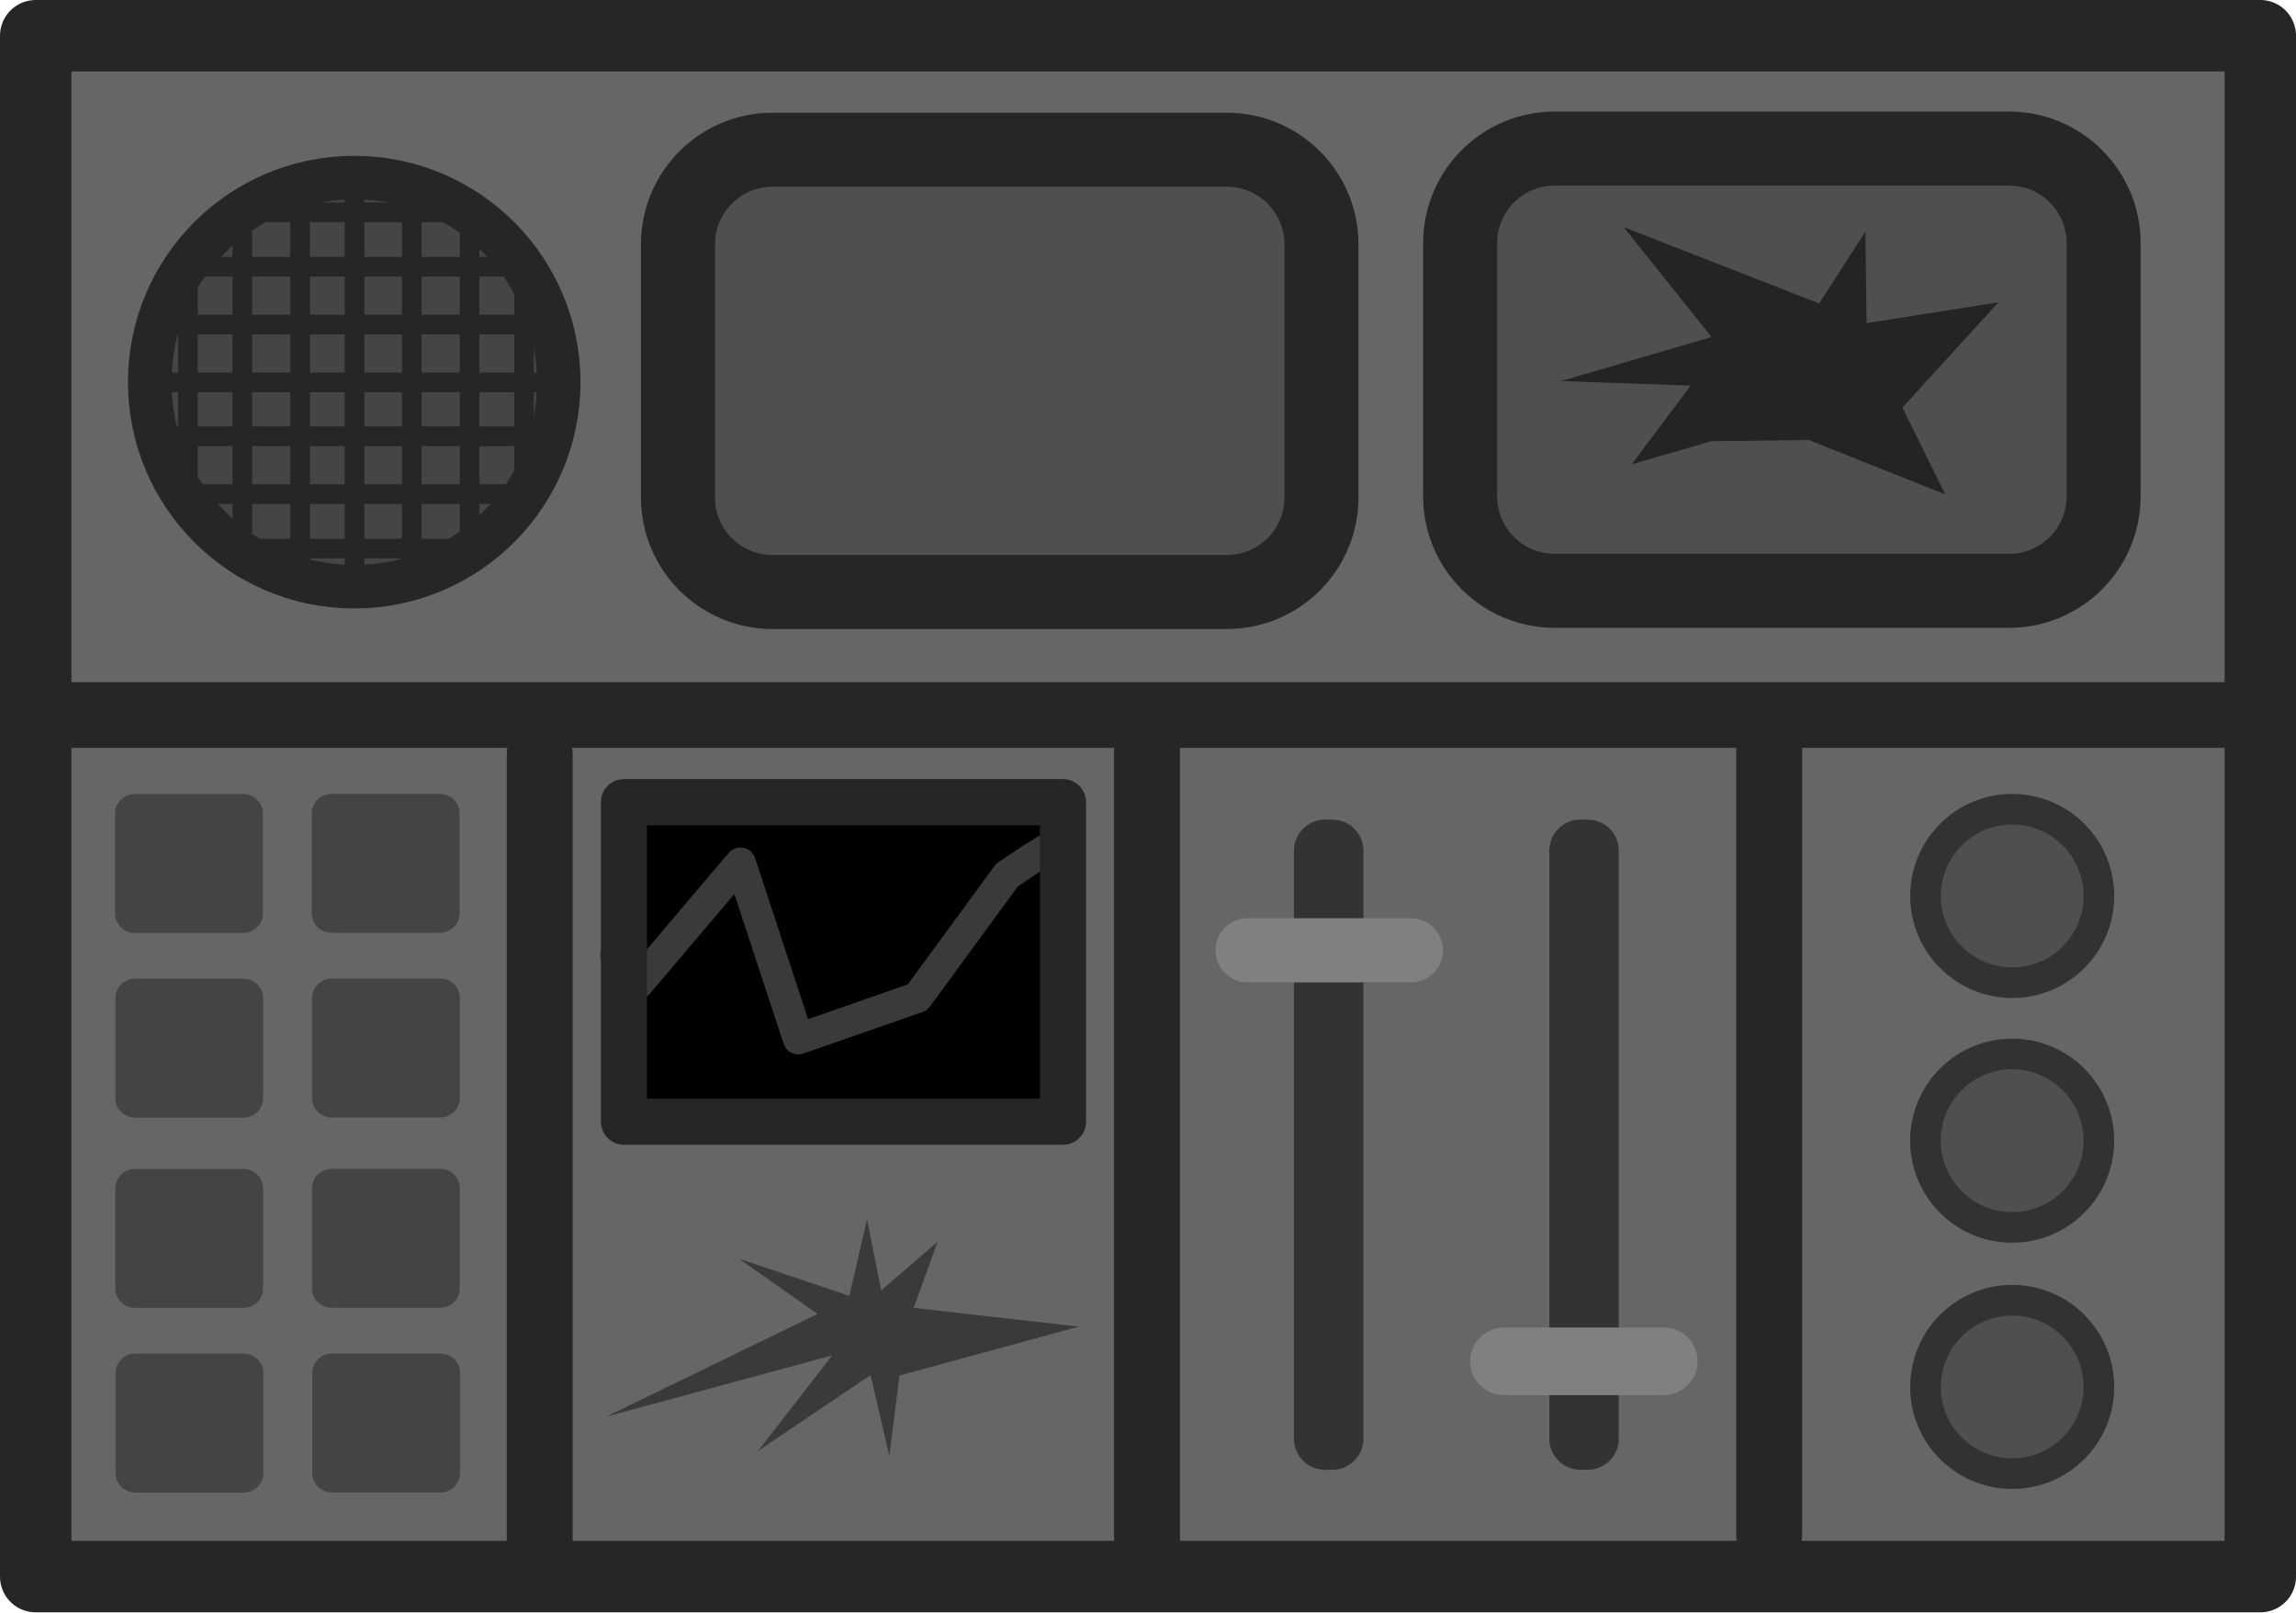
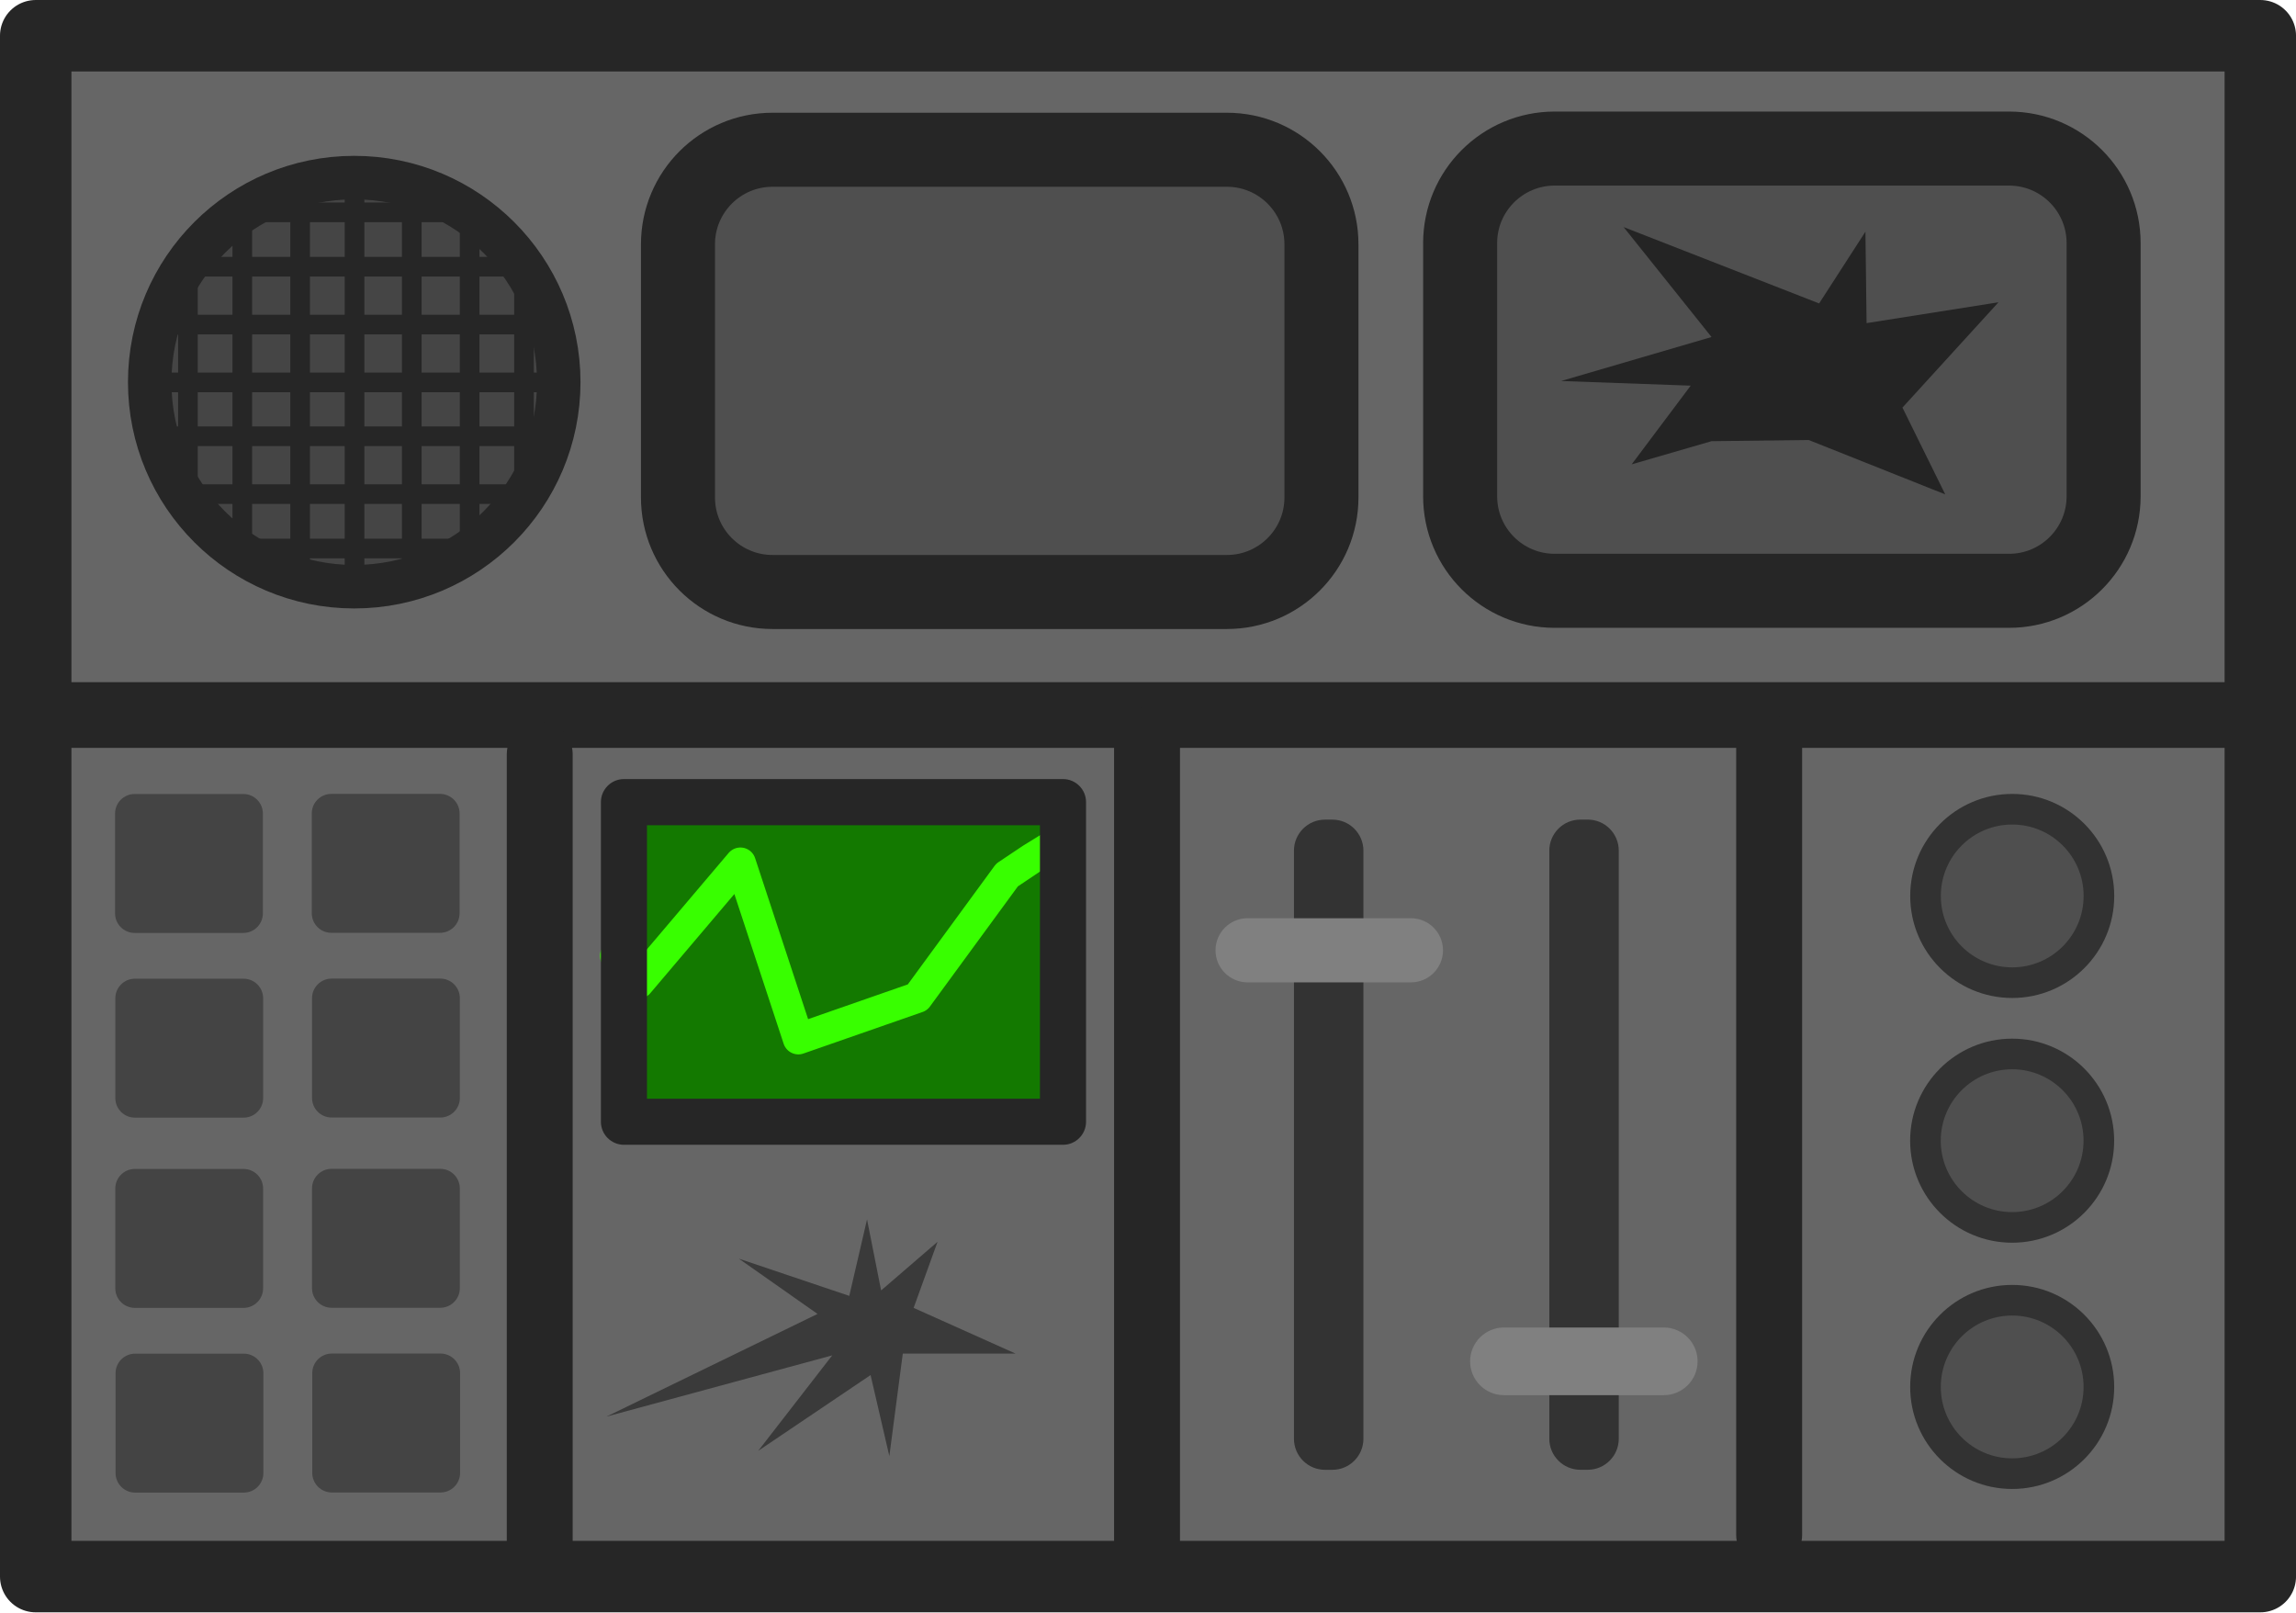
<svg xmlns="http://www.w3.org/2000/svg" width="227.896" height="160.007" viewBox="0 0 60.297 42.335" version="1.1" id="svg84442">
  <defs id="defs84439" />
  <g id="layer1" transform="translate(-88.65131,-118.8219)">
    <rect style="fill:#666666;fill-opacity:1;stroke:#262626;stroke-width:1.876;stroke-dasharray:none;stroke-opacity:1;paint-order:fill markers stroke;stop-color:#000000;stroke-linejoin:round" id="rect55529-9-9" width="58.422" height="40.459" x="89.589" y="119.76" ry="0" />
    <circle style="fill:#454545;fill-opacity:1;stroke:#262626;stroke-width:1.142;stroke-dasharray:none;stroke-opacity:1;paint-order:fill markers stroke;stop-color:#000000" id="path60773-1-9-5" cx="97.954" cy="128.856" r="5.371" />
    <rect style="fill:#262626;fill-opacity:1;stroke:none;stroke-width:1.602;stroke-dasharray:none;stroke-opacity:1;paint-order:fill markers stroke;stop-color:#000000" id="rect63758-7-6" width="0.516" height="10.917" x="97.704" y="123.363" />
    <rect style="fill:#262626;fill-opacity:1;stroke:none;stroke-width:1.602;stroke-dasharray:none;stroke-opacity:1;paint-order:fill markers stroke;stop-color:#000000" id="rect63758-8-0-6" width="0.516" height="10.917" x="-129.121" y="92.632" transform="rotate(-90)" />
    <rect style="fill:#262626;fill-opacity:1;stroke:none;stroke-width:1.51;stroke-dasharray:none;stroke-opacity:1;paint-order:fill markers stroke;stop-color:#000000" id="rect63758-8-2-38-0" width="0.516" height="9.71" x="-127.602" y="92.958" transform="rotate(-90)" />
    <rect style="fill:#262626;fill-opacity:1;stroke:none;stroke-width:1.482;stroke-dasharray:none;stroke-opacity:1;paint-order:fill markers stroke;stop-color:#000000" id="rect63758-8-2-5-82-1" width="0.516" height="9.345" x="-126.083" y="93.403" transform="rotate(-90)" />
    <rect style="fill:#262626;fill-opacity:1;stroke:none;stroke-width:1.253;stroke-dasharray:none;stroke-opacity:1;paint-order:fill markers stroke;stop-color:#000000" id="rect63758-8-2-5-4-9-4" width="0.516" height="6.686" x="-124.655" y="94.74" transform="rotate(-90)" />
    <rect style="fill:#262626;fill-opacity:1;stroke:none;stroke-width:1.51;stroke-dasharray:none;stroke-opacity:1;paint-order:fill markers stroke;stop-color:#000000" id="rect63758-8-2-3-9-9" width="0.516" height="9.71" x="130.019" y="93.044" transform="matrix(0,1,1,0,0,0)" />
    <rect style="fill:#262626;fill-opacity:1;stroke:none;stroke-width:1.482;stroke-dasharray:none;stroke-opacity:1;paint-order:fill markers stroke;stop-color:#000000" id="rect63758-8-2-5-6-50-5" width="0.516" height="9.345" x="131.538" y="93.489" transform="matrix(0,1,1,0,0,0)" />
    <rect style="fill:#262626;fill-opacity:1;stroke:none;stroke-width:1.253;stroke-dasharray:none;stroke-opacity:1;paint-order:fill markers stroke;stop-color:#000000" id="rect63758-8-2-5-4-4-6-9" width="0.516" height="6.686" x="132.966" y="94.826" transform="matrix(0,1,1,0,0,0)" />
    <rect style="fill:#262626;fill-opacity:1;stroke:none;stroke-width:1.51;stroke-dasharray:none;stroke-opacity:1;paint-order:fill markers stroke;stop-color:#000000" id="rect63758-8-2-30-5-8" width="0.516" height="9.71" x="96.275" y="124.133" />
    <rect style="fill:#262626;fill-opacity:1;stroke:none;stroke-width:1.482;stroke-dasharray:none;stroke-opacity:1;paint-order:fill markers stroke;stop-color:#000000" id="rect63758-8-2-5-7-28-9" width="0.516" height="9.345" x="94.756" y="124.052" />
    <rect style="fill:#262626;fill-opacity:1;stroke:none;stroke-width:1.253;stroke-dasharray:none;stroke-opacity:1;paint-order:fill markers stroke;stop-color:#000000" id="rect63758-8-2-5-4-5-5-8" width="0.516" height="6.686" x="93.328" y="125.374" />
    <rect style="fill:#262626;fill-opacity:1;stroke:none;stroke-width:1.51;stroke-dasharray:none;stroke-opacity:1;paint-order:fill markers stroke;stop-color:#000000" id="rect63758-8-2-3-1-3-7" width="0.516" height="9.71" x="-99.723" y="124.047" transform="scale(-1,1)" />
    <rect style="fill:#262626;fill-opacity:1;stroke:none;stroke-width:1.482;stroke-dasharray:none;stroke-opacity:1;paint-order:fill markers stroke;stop-color:#000000" id="rect63758-8-2-5-6-5-8-2" width="0.516" height="9.345" x="-101.243" y="123.967" transform="scale(-1,1)" />
    <rect style="fill:#262626;fill-opacity:1;stroke:none;stroke-width:1.253;stroke-dasharray:none;stroke-opacity:1;paint-order:fill markers stroke;stop-color:#000000" id="rect63758-8-2-5-4-4-3-1-2" width="0.516" height="6.686" x="-102.671" y="125.288" transform="scale(-1,1)" />
    <rect style="fill:#262626;fill-opacity:1;stroke:none;stroke-width:2.873;stroke-dasharray:none;stroke-opacity:1;paint-order:fill markers stroke;stop-color:#000000" id="rect67632-0-6" width="59.678" height="1.725" x="88.834" y="136.734" />
    <rect style="fill:#4f4f4f;fill-opacity:1;stroke:#262626;stroke-width:1.944;stroke-dasharray:none;stroke-opacity:1;paint-order:fill markers stroke;stop-color:#000000" id="rect69275-53-7" width="16.899" height="11.612" x="106.456" y="122.754" ry="2.483" />
    <rect style="fill:#4f4f4f;fill-opacity:1;stroke:#262626;stroke-width:1.944;stroke-dasharray:none;stroke-opacity:1;paint-order:fill markers stroke;stop-color:#000000" id="rect69275-5-7-1" width="16.899" height="11.612" x="126.997" y="122.723" ry="2.483" />
    <path style="fill:#242424;fill-opacity:1;stroke:none;stroke-width:1.705;stroke-dasharray:none;stroke-opacity:1;paint-order:fill markers stroke;stop-color:#000000" d="m 133.599,130.406 -2.097,0.608 1.55,-2.066 -3.403,-0.122 3.95,-1.155 -2.309,-2.887 5.135,2.005 1.216,-1.884 0.03,2.401 3.464,-0.547 -2.522,2.765 1.124,2.279 -3.586,-1.428 z" id="path74201-6-0" />
    <rect style="fill:#444444;fill-opacity:1;stroke:none;stroke-width:1.856;stroke-dasharray:none;stroke-opacity:1;paint-order:fill markers stroke;stop-color:#000000" id="rect77159-21-1" width="3.882" height="3.648" x="91.673" y="139.67" ry="0.514" />
    <rect style="fill:#444444;fill-opacity:1;stroke:none;stroke-width:1.856;stroke-dasharray:none;stroke-opacity:1;paint-order:fill markers stroke;stop-color:#000000" id="rect77159-2-33-5" width="3.882" height="3.648" x="96.839" y="139.667" ry="0.514" />
    <rect style="fill:#444444;fill-opacity:1;stroke:none;stroke-width:1.856;stroke-dasharray:none;stroke-opacity:1;paint-order:fill markers stroke;stop-color:#000000" id="rect77159-20-9-9" width="3.882" height="3.648" x="91.68" y="144.52" ry="0.514" />
    <rect style="fill:#444444;fill-opacity:1;stroke:none;stroke-width:1.856;stroke-dasharray:none;stroke-opacity:1;paint-order:fill markers stroke;stop-color:#000000" id="rect77159-2-0-8-1" width="3.882" height="3.648" x="96.846" y="144.517" ry="0.514" />
    <rect style="fill:#444444;fill-opacity:1;stroke:none;stroke-width:1.856;stroke-dasharray:none;stroke-opacity:1;paint-order:fill markers stroke;stop-color:#000000" id="rect77159-0-2-1" width="3.882" height="3.648" x="91.679" y="149.515" ry="0.514" />
    <rect style="fill:#444444;fill-opacity:1;stroke:none;stroke-width:1.856;stroke-dasharray:none;stroke-opacity:1;paint-order:fill markers stroke;stop-color:#000000" id="rect77159-2-4-1-5" width="3.882" height="3.648" x="96.845" y="149.512" ry="0.514" />
    <rect style="fill:#444444;fill-opacity:1;stroke:none;stroke-width:1.856;stroke-dasharray:none;stroke-opacity:1;paint-order:fill markers stroke;stop-color:#000000" id="rect77159-20-6-3-4" width="3.882" height="3.648" x="91.686" y="154.365" ry="0.514" />
    <rect style="fill:#444444;fill-opacity:1;stroke:none;stroke-width:1.856;stroke-dasharray:none;stroke-opacity:1;paint-order:fill markers stroke;stop-color:#000000" id="rect77159-2-0-7-6-5" width="3.882" height="3.648" x="96.852" y="154.362" ry="0.514" />
    <rect style="fill:#262626;fill-opacity:1;stroke:none;stroke-width:1.887;stroke-dasharray:none;stroke-opacity:1;paint-order:fill markers stroke;stop-color:#000000" id="rect81429-1-8" width="1.731" height="23.115" x="101.96" y="137.784" ry="0.842" />
-     <path style="fill:#3a3a3a;fill-opacity:1;stroke:none;stroke-width:0.543;stroke-linecap:square;stroke-linejoin:round;stroke-dasharray:none;stroke-opacity:1" d="m 110.121,153.322 -5.544,2.696 5.93,-1.608 -1.944,2.507 2.951,-1.99 0.493,2.128 0.266,-2.117 4.711,-1.283 -4.338,-0.492 0.628,-1.735 -1.482,1.277 -0.37,-1.865 -0.466,2.008 -2.9,-0.977 z" id="path4" />
+     <path style="fill:#3a3a3a;fill-opacity:1;stroke:none;stroke-width:0.543;stroke-linecap:square;stroke-linejoin:round;stroke-dasharray:none;stroke-opacity:1" d="m 110.121,153.322 -5.544,2.696 5.93,-1.608 -1.944,2.507 2.951,-1.99 0.493,2.128 0.353,-2.691 h 2.963 l -2.678,-1.201 0.628,-1.735 -1.482,1.277 -0.37,-1.865 -0.466,2.008 -2.9,-0.977 z" id="path4" />
    <rect style="fill:#262626;fill-opacity:1;stroke:none;stroke-width:1.887;stroke-dasharray:none;stroke-opacity:1;paint-order:fill markers stroke;stop-color:#000000" id="rect81429-5-8-3" width="1.731" height="23.115" x="117.909" y="137.392" ry="0.842" />
    <rect style="fill:#262626;fill-opacity:1;stroke:none;stroke-width:1.856;stroke-dasharray:none;stroke-opacity:1;paint-order:fill markers stroke;stop-color:#000000" id="rect81429-5-5-3-7" width="1.731" height="22.357" x="134.247" y="137.59" ry="0.815" />
    <rect style="fill:#333333;fill-opacity:1;stroke:none;stroke-width:1.856;stroke-dasharray:none;stroke-opacity:1;paint-order:fill markers stroke;stop-color:#000000" id="rect82206-5-5" width="1.824" height="17.072" x="122.633" y="140.343" ry="0.815" />
    <rect style="fill:#333333;fill-opacity:1;stroke:none;stroke-width:1.856;stroke-dasharray:none;stroke-opacity:1;paint-order:fill markers stroke;stop-color:#000000" id="rect82206-6-8-3" width="1.824" height="17.072" x="129.339" y="140.342" ry="0.815" />
    <rect style="fill:#808080;fill-opacity:1;stroke:none;stroke-width:2.089;stroke-dasharray:none;stroke-opacity:1;paint-order:fill markers stroke;stop-color:#000000" id="rect82237-6-1" width="5.974" height="1.684" x="120.573" y="142.932" ry="0.842" />
    <rect style="fill:#808080;fill-opacity:1;stroke:none;stroke-width:2.146;stroke-dasharray:none;stroke-opacity:1;paint-order:fill markers stroke;stop-color:#000000" id="rect82237-0-4-9" width="5.974" height="1.777" x="127.259" y="153.678" ry="0.889" />
    <circle style="fill:#323232;fill-opacity:1;stroke:none;stroke-width:1;stroke-dasharray:none;stroke-opacity:0.8;paint-order:fill markers stroke;stop-color:#000000" id="path87164-02-3" cx="141.495" cy="155.239" r="2.679" />
    <circle style="fill:#4f4f4f;fill-opacity:1;stroke:none;stroke-width:0.914;stroke-dasharray:none;stroke-opacity:0.8;paint-order:fill markers stroke;stop-color:#000000" id="path87961-2-1" cx="141.495" cy="155.239" r="1.875" />
    <circle style="fill:#323232;fill-opacity:1;stroke:none;stroke-width:1;stroke-dasharray:none;stroke-opacity:0.8;paint-order:fill markers stroke;stop-color:#000000" id="path87164-02-8-3" cx="141.496" cy="142.347" r="2.679" />
    <circle style="fill:#4f4f4f;fill-opacity:1;stroke:none;stroke-width:0.914;stroke-dasharray:none;stroke-opacity:0.8;paint-order:fill markers stroke;stop-color:#000000" id="path87961-2-0-9" cx="141.496" cy="142.347" r="1.875" />
    <circle style="fill:#323232;fill-opacity:1;stroke:none;stroke-width:1;stroke-dasharray:none;stroke-opacity:0.8;paint-order:fill markers stroke;stop-color:#000000" id="path87164-02-1-3" cx="141.494" cy="148.773" r="2.679" />
    <circle style="fill:#4f4f4f;fill-opacity:1;stroke:none;stroke-width:0.914;stroke-dasharray:none;stroke-opacity:0.8;paint-order:fill markers stroke;stop-color:#000000" id="path87961-2-4-0" cx="141.494" cy="148.773" r="1.875" />
-     <path style="color:#000000;fill:#000000;stroke-linecap:round;stroke-linejoin:round;-inkscape-stroke:none" d="m 105.037,139.578 h 11.531 v 8.391 h -11.531 z" id="path1" />
-     <path style="fill:none;fill-opacity:1;stroke:#3a3a3a;stroke-width:0.812;stroke-linecap:round;stroke-linejoin:round;stroke-dasharray:none;stroke-opacity:1" d="m 104.815,143.917 0.605,0.72 2.676,-3.156 1.521,4.62 3.128,-1.09 2.353,-3.214 0.643,-0.43 0.606,-0.373" id="path3" />
+     <path style="color:#000000;fill:#137900;stroke-linecap:round;stroke-linejoin:round;-inkscape-stroke:none;fill-opacity:1" d="m 105.037,139.578 h 11.531 v 8.391 h -11.531 z" id="path1" />
+     <path style="fill:none;fill-opacity:1;stroke:#38ff00;stroke-width:0.812;stroke-linecap:round;stroke-linejoin:round;stroke-dasharray:none;stroke-opacity:1" d="m 104.815,143.917 0.605,0.72 2.676,-3.156 1.521,4.62 3.128,-1.09 2.353,-3.214 0.643,-0.43 0.606,-0.373" id="path3" />
    <path style="color:#000000;fill:#262626;stroke-linecap:round;stroke-linejoin:round;-inkscape-stroke:none" d="m 105.037,139.278 a 0.606,0.606 0 0 0 -0.605,0.607 v 8.391 a 0.606,0.606 0 0 0 0.605,0.605 h 11.531 a 0.606,0.606 0 0 0 0.605,-0.605 v -8.391 a 0.606,0.606 0 0 0 -0.605,-0.607 z m 0.605,1.213 h 10.32 v 7.18 h -10.32 z" id="path2" />
  </g>
</svg>
